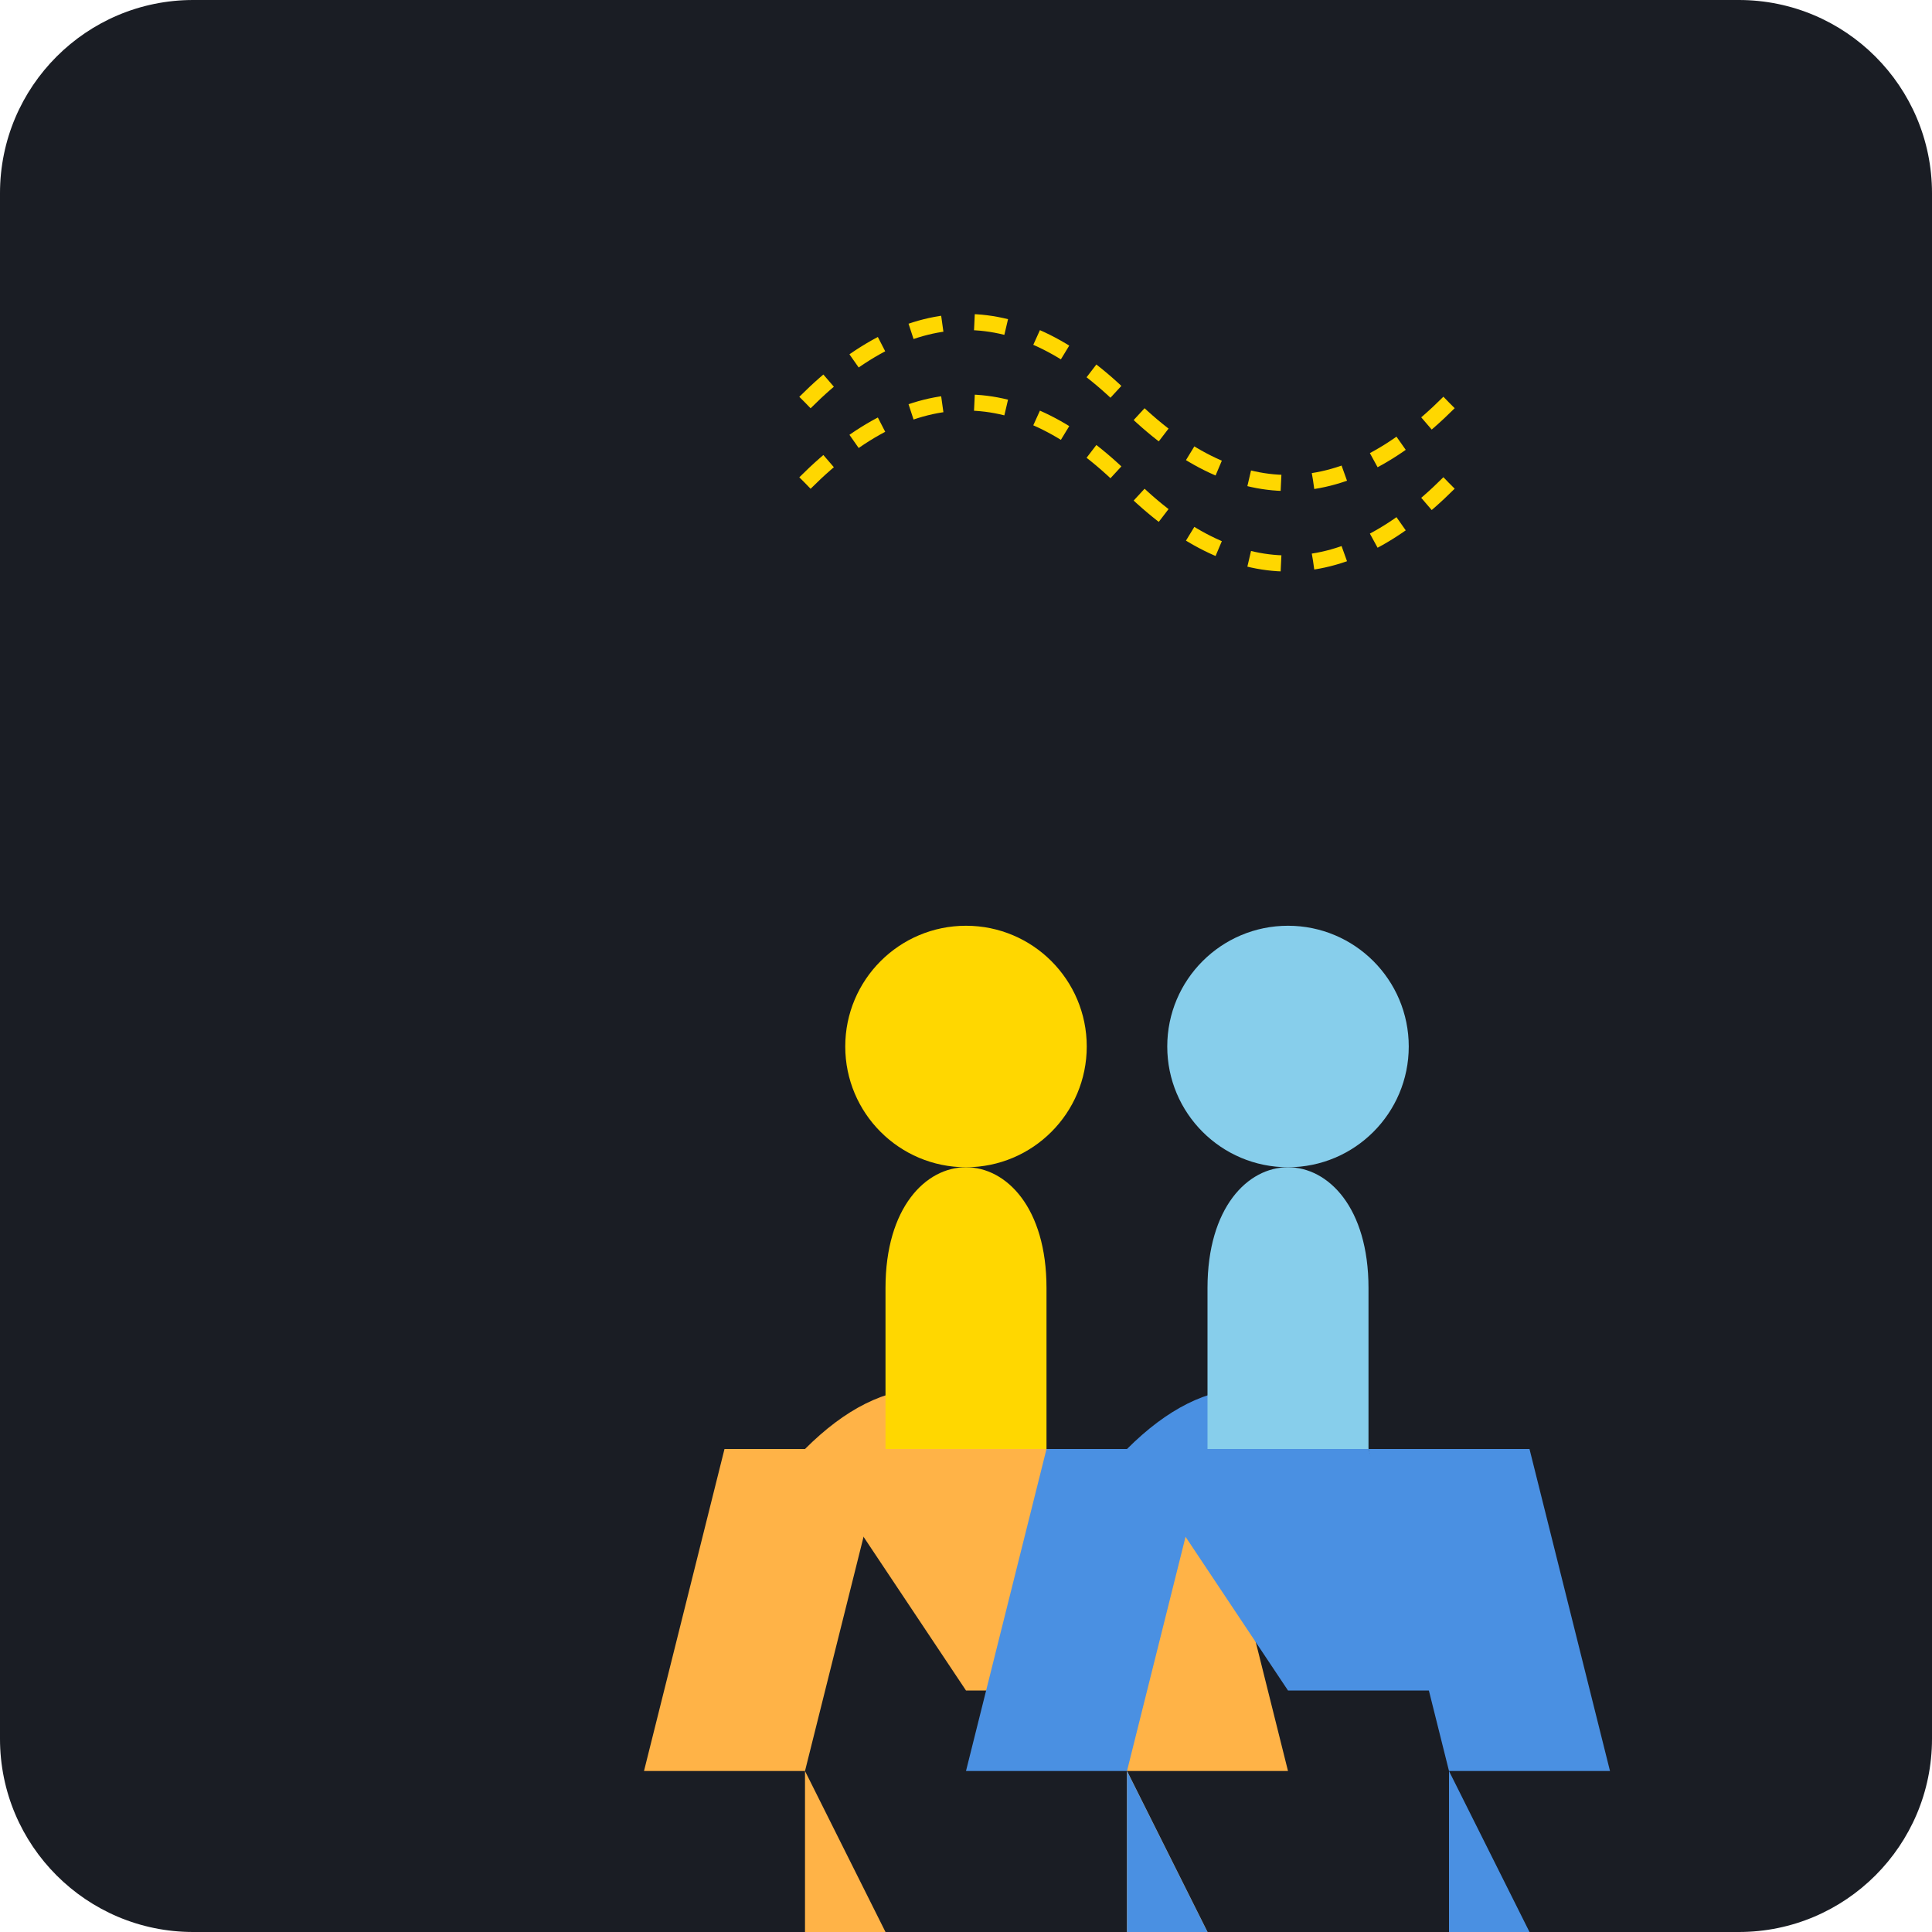
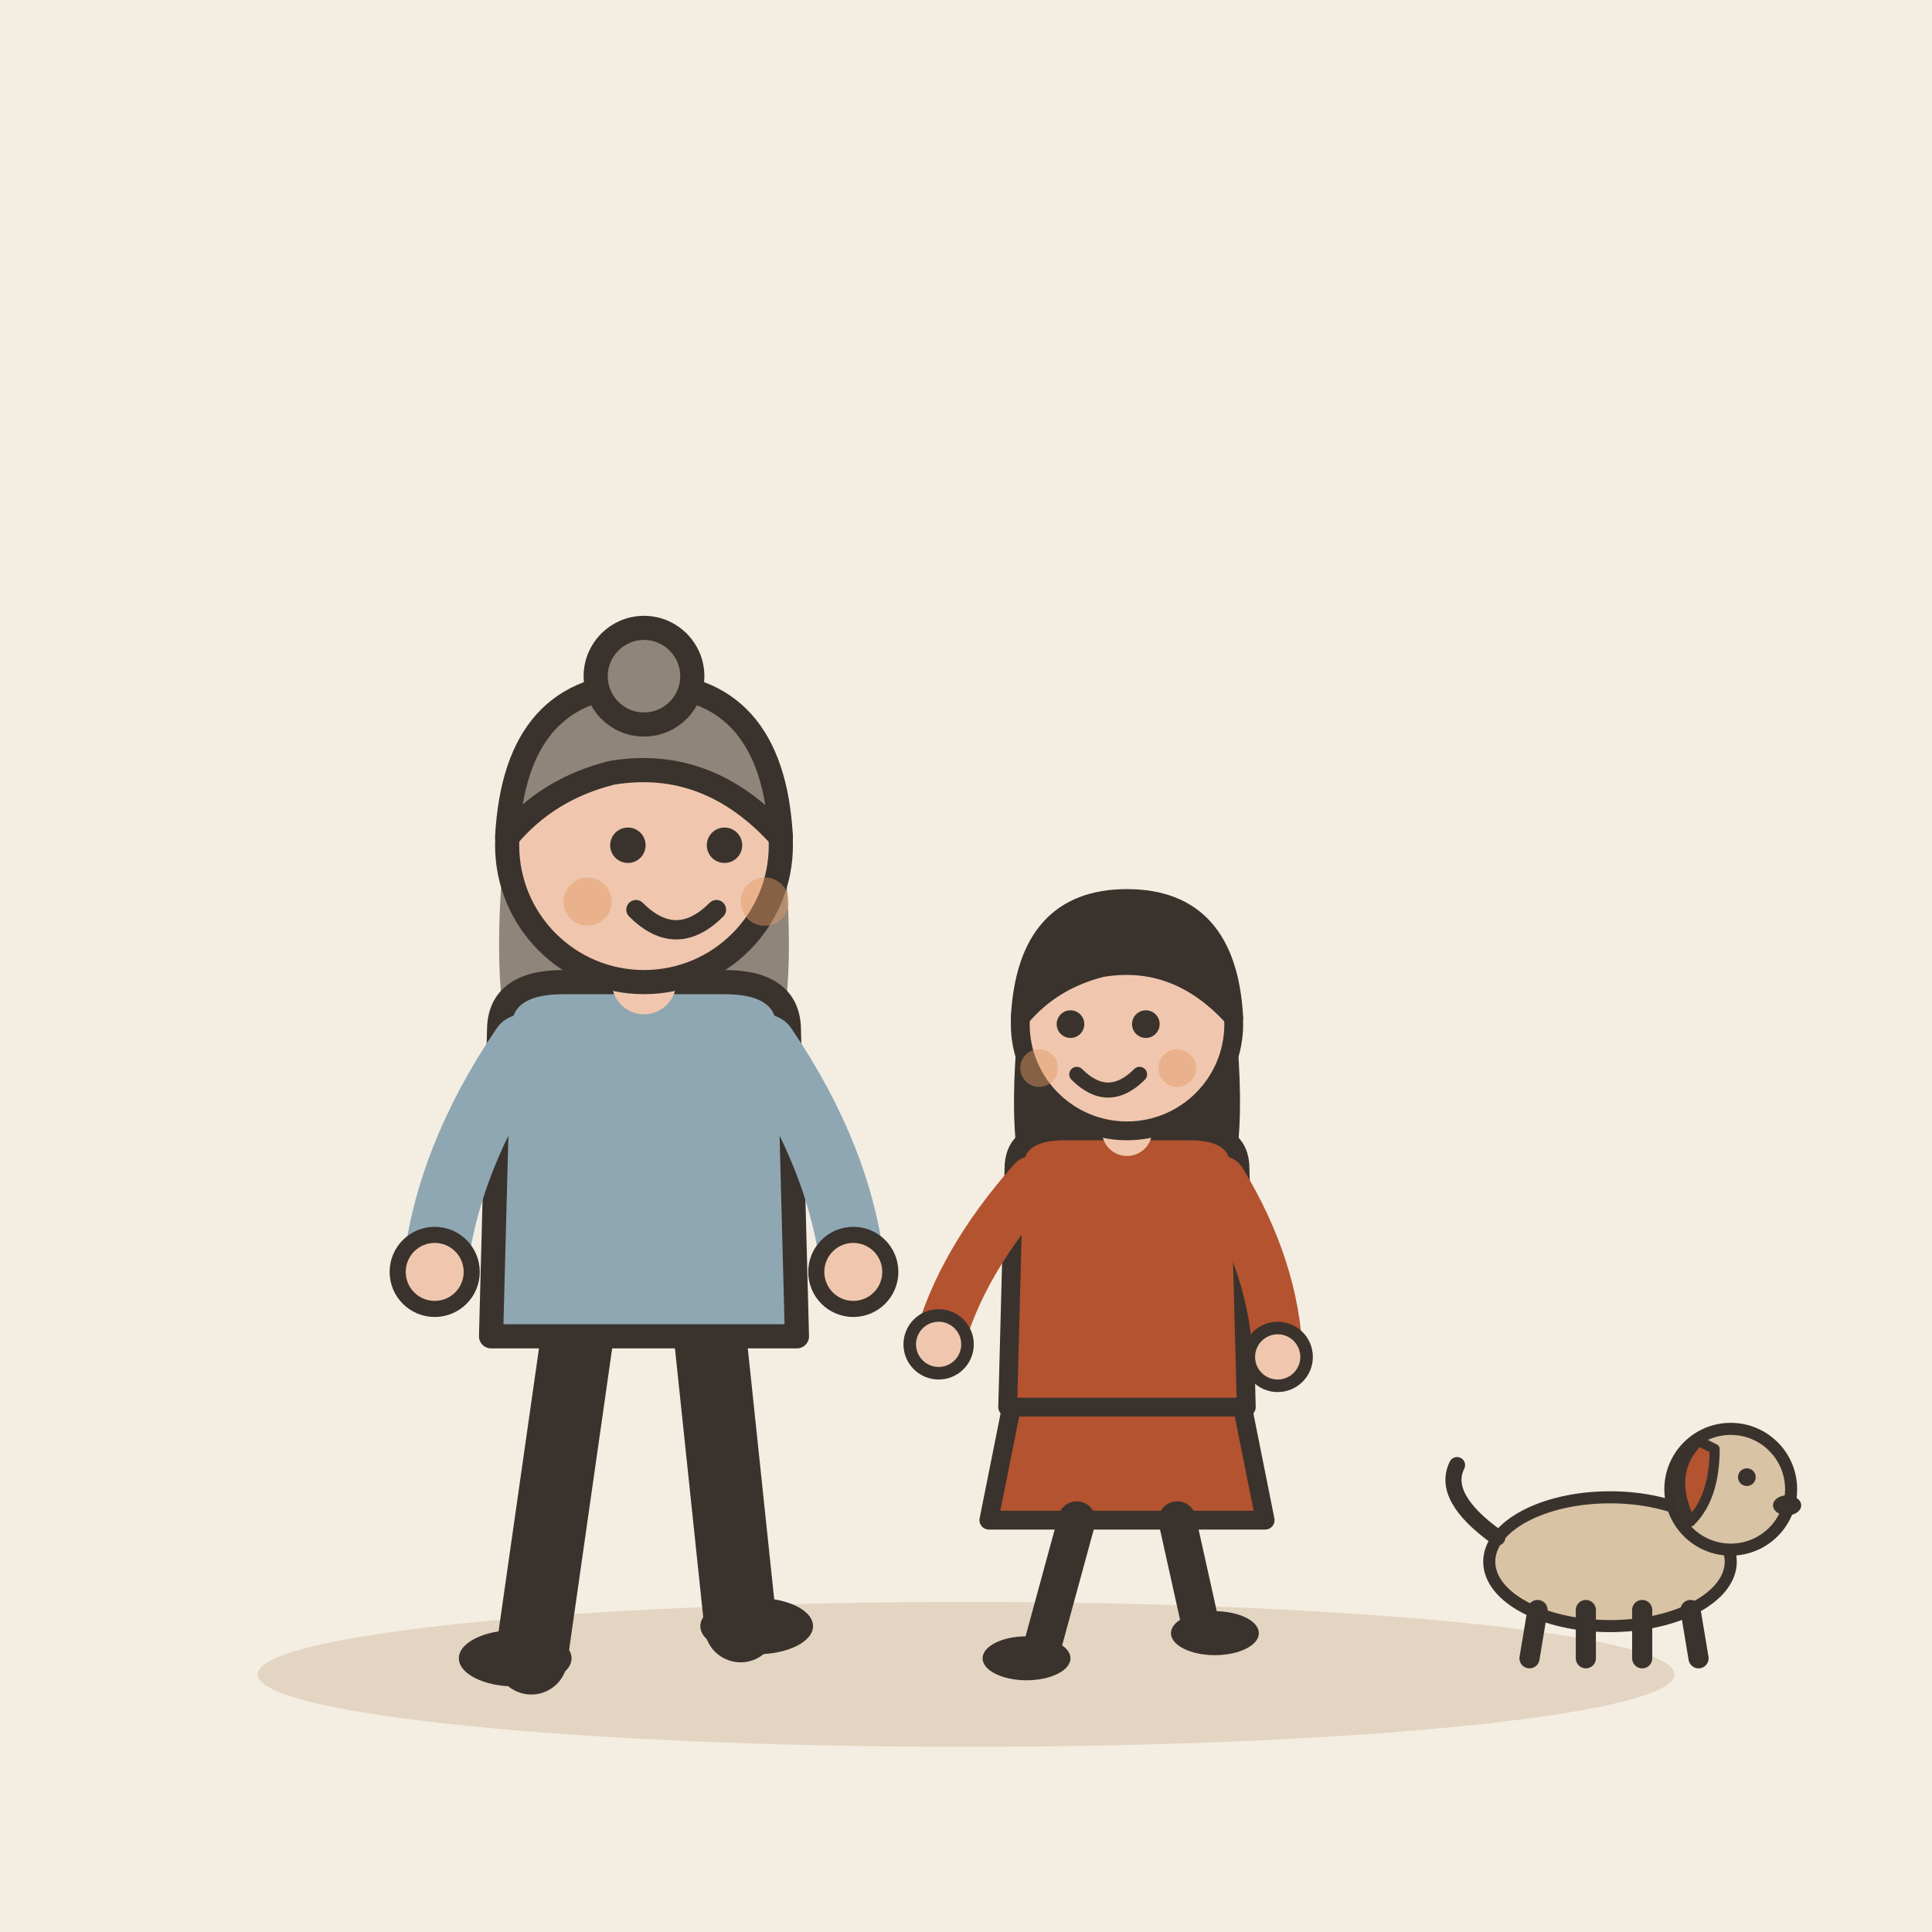
- <svg xmlns="http://www.w3.org/2000/svg" viewBox="0 0 240 240">
-   <rect width="240" height="240" rx="24" fill="#1A1D24" />
-   <g transform="translate(40, 60)">
-     <path d="M60 120 C 70 110, 80 110, 90 120 L 100 150 L 80 150 Z" fill="#FFB347" />
-     <path d="M70 100 C 70 80, 90 80, 90 100 L 90 120 L 70 120 Z" fill="#FFD700" />
-     <path d="M50 120 L 70 120 L 60 160 L 40 160 Z" fill="#FFB347" />
-     <path d="M90 120 L 110 120 L 120 160 L 100 160 Z" fill="#FFB347" />
-     <path d="M60 160 L 70 180 L 60 180 Z" fill="#FFB347" />
-     <path d="M100 160 L 110 180 L 100 180 Z" fill="#FFB347" />
-     <circle cx="80" cy="70" r="15" fill="#FFD700" />
+ <svg xmlns="http://www.w3.org/2000/svg" viewBox="0 0 240 240" data-style="editorial">
+   <rect width="240" height="240" fill="#F4EDE2" />
+   <ellipse cx="120" cy="208" rx="88" ry="9" fill="#E3D5C1" />
+   <g transform="translate(80 206)">
+     <path d="M-8 -42L-14 0" stroke="#3A332D" stroke-width="9" stroke-linecap="round" fill="none" />
+     <path d="M8 -42L12 -4" stroke="#3A332D" stroke-width="9" stroke-linecap="round" fill="none" />
+     <ellipse cx="-16" cy="0" rx="7" ry="3.5" fill="#3A332D" />
+     <ellipse cx="14" cy="-4" rx="7" ry="3.5" fill="#3A332D" />
+     <path d="M-17 -104Q-20 -78 -14 -70L-6 -78L6 -78L14 -70Q20 -78 17 -104Z" fill="#8F857A" />
+     <path d="M-18 -78Q-18 -84 -10 -84L10 -84Q18 -84 18 -78L19 -40L-19 -40Z" fill="#8FA7B3" stroke="#3A332D" stroke-width="3" stroke-linecap="round" stroke-linejoin="round" />
+     <path d="M-15 -76Q-24.5 -62 -26 -48" fill="none" stroke="#8FA7B3" stroke-width="8" stroke-linecap="round" stroke-linejoin="round" />
+     <circle cx="-26" cy="-48" r="4.6" fill="#F0C7AE" stroke="#3A332D" stroke-linecap="round" stroke-linejoin="round" stroke-width="2" />
+     <path d="M15 -76Q24.5 -62 26 -48" fill="none" stroke="#8FA7B3" stroke-width="8" stroke-linecap="round" stroke-linejoin="round" />
+     <circle cx="26" cy="-48" r="4.6" fill="#F0C7AE" stroke="#3A332D" stroke-linecap="round" stroke-linejoin="round" stroke-width="2" />
+     <path d="M0 -84L0 -88" stroke="#F0C7AE" stroke-width="8" stroke-linecap="round" fill="none" />
+     <circle cx="0" cy="-101" r="17" fill="#F0C7AE" stroke="#3A332D" stroke-width="3" stroke-linecap="round" stroke-linejoin="round" />
+     <path d="M-17 -102Q-16 -121 0 -121Q16 -121 17 -102Q8 -112 -4 -110Q-12 -108 -17 -102Z" fill="#8F857A" stroke="#3A332D" stroke-width="3" stroke-linecap="round" stroke-linejoin="round" />
+     <circle cx="0" cy="-122" r="6" fill="#8F857A" stroke="#3A332D" stroke-width="3" stroke-linecap="round" stroke-linejoin="round" />
+     <circle cx="-2" cy="-101" r="2.2" fill="#3A332D" />
+     <circle cx="10" cy="-101" r="2.2" fill="#3A332D" />
+     <path d="M-1 -93Q4 -88 9 -93" fill="none" stroke="#3A332D" stroke-width="2.4" stroke-linecap="round" stroke-linejoin="round" />
+     <circle cx="-7" cy="-94" r="3" fill="#E39A62" opacity="0.45" />
+     <circle cx="15" cy="-94" r="3" fill="#E39A62" opacity="0.45" />
  </g>
-   <g transform="translate(120, 80)">
-     <path d="M20 100 C 30 90, 40 90, 50 100 L 60 130 L 40 130 Z" fill="#4A90E2" />
-     <path d="M30 80 C 30 60, 50 60, 50 80 L 50 100 L 30 100 Z" fill="#87CEEB" />
-     <path d="M10 100 L 30 100 L 20 140 L 0 140 Z" fill="#4A90E2" />
-     <path d="M50 100 L 70 100 L 80 140 L 60 140 Z" fill="#4A90E2" />
-     <path d="M20 140 L 30 160 L 20 160 Z" fill="#4A90E2" />
-     <path d="M60 140 L 70 160 L 60 160 Z" fill="#4A90E2" />
-     <circle cx="40" cy="50" r="15" fill="#87CEEB" />
+   <g transform="translate(140 206) scale(0.78 0.78)">
+     <path d="M-18 -42L-22 -22L22 -22L18 -42Z" fill="#B4532F" stroke="#3A332D" stroke-width="3" stroke-linecap="round" stroke-linejoin="round" />
+     <path d="M-8 -22L-14 0" stroke="#3A332D" stroke-width="6" stroke-linecap="round" fill="none" />
+     <path d="M8 -22L12 -4" stroke="#3A332D" stroke-width="6" stroke-linecap="round" fill="none" />
+     <ellipse cx="-16" cy="0" rx="7" ry="3.5" fill="#3A332D" />
+     <ellipse cx="14" cy="-4" rx="7" ry="3.5" fill="#3A332D" />
+     <path d="M-17 -104Q-20 -78 -14 -70L-6 -78L6 -78L14 -70Q20 -78 17 -104Z" fill="#3A332D" />
+     <path d="M-18 -78Q-18 -84 -10 -84L10 -84Q18 -84 18 -78L19 -40L-19 -40Z" fill="#B4532F" stroke="#3A332D" stroke-width="3" stroke-linecap="round" stroke-linejoin="round" />
+     <path d="M-15 -76Q-26.5 -63 -30 -50" fill="none" stroke="#B4532F" stroke-width="8" stroke-linecap="round" stroke-linejoin="round" />
+     <circle cx="-30" cy="-50" r="4.6" fill="#F0C7AE" stroke="#3A332D" stroke-linecap="round" stroke-linejoin="round" stroke-width="2" />
+     <path d="M15 -76Q23.5 -62 24 -48" fill="none" stroke="#B4532F" stroke-width="8" stroke-linecap="round" stroke-linejoin="round" />
+     <circle cx="24" cy="-48" r="4.6" fill="#F0C7AE" stroke="#3A332D" stroke-linecap="round" stroke-linejoin="round" stroke-width="2" />
+     <path d="M0 -84L0 -88" stroke="#F0C7AE" stroke-width="8" stroke-linecap="round" fill="none" />
+     <circle cx="0" cy="-101" r="17" fill="#F0C7AE" stroke="#3A332D" stroke-width="3" stroke-linecap="round" stroke-linejoin="round" />
+     <path d="M-17 -102Q-16 -121 0 -121Q16 -121 17 -102Q8 -112 -4 -110Q-12 -108 -17 -102Z" fill="#3A332D" stroke="#3A332D" stroke-width="3" stroke-linecap="round" stroke-linejoin="round" />
+     <circle cx="-9" cy="-101" r="2.2" fill="#3A332D" />
+     <circle cx="3" cy="-101" r="2.2" fill="#3A332D" />
+     <path d="M-8 -93Q-3 -88 2 -93" fill="none" stroke="#3A332D" stroke-width="2.4" stroke-linecap="round" stroke-linejoin="round" />
+     <circle cx="-14" cy="-94" r="3" fill="#E39A62" opacity="0.45" />
+     <circle cx="8" cy="-94" r="3" fill="#E39A62" opacity="0.45" />
  </g>
-   <path d="M100 50 Q 120 30 140 50 T 180 50" stroke="#FFD700" stroke-width="2" fill="none" stroke-dasharray="4 4" />
-   <path d="M100 60 Q 120 40 140 60 T 180 60" stroke="#FFD700" stroke-width="2" fill="none" stroke-dasharray="4 4" />
+   <g transform="translate(200 206) scale(0.5 0.5)">
+     <ellipse cx="0" cy="-24" rx="30" ry="16" fill="#D8C3A5" stroke="#3A332D" stroke-width="3" stroke-linecap="round" stroke-linejoin="round" />
+     <path d="M-18 -12L-20 0" stroke="#3A332D" stroke-width="5" stroke-linecap="round" fill="none" />
+     <path d="M-6 -12L-6 0" stroke="#3A332D" stroke-width="5" stroke-linecap="round" fill="none" />
+     <path d="M8 -12L8 0" stroke="#3A332D" stroke-width="5" stroke-linecap="round" fill="none" />
+     <path d="M20 -12L22 0" stroke="#3A332D" stroke-width="5" stroke-linecap="round" fill="none" />
+     <path d="M-28 -30Q-42 -40 -38 -48" fill="none" stroke="#3A332D" stroke-width="4" stroke-linecap="round" stroke-linejoin="round" />
+     <circle cx="30" cy="-42" r="15" fill="#D8C3A5" stroke="#3A332D" stroke-width="3" stroke-linecap="round" stroke-linejoin="round" />
+     <path d="M22 -54Q14 -46 20 -34Q26 -40 26 -52Z" fill="#B4532F" stroke="#3A332D" stroke-width="2.5" stroke-linecap="round" stroke-linejoin="round" />
+     <circle cx="34" cy="-45" r="2.2" fill="#3A332D" />
+     <ellipse cx="44" cy="-38" rx="3.5" ry="2.5" fill="#3A332D" />
+   </g>
</svg>
